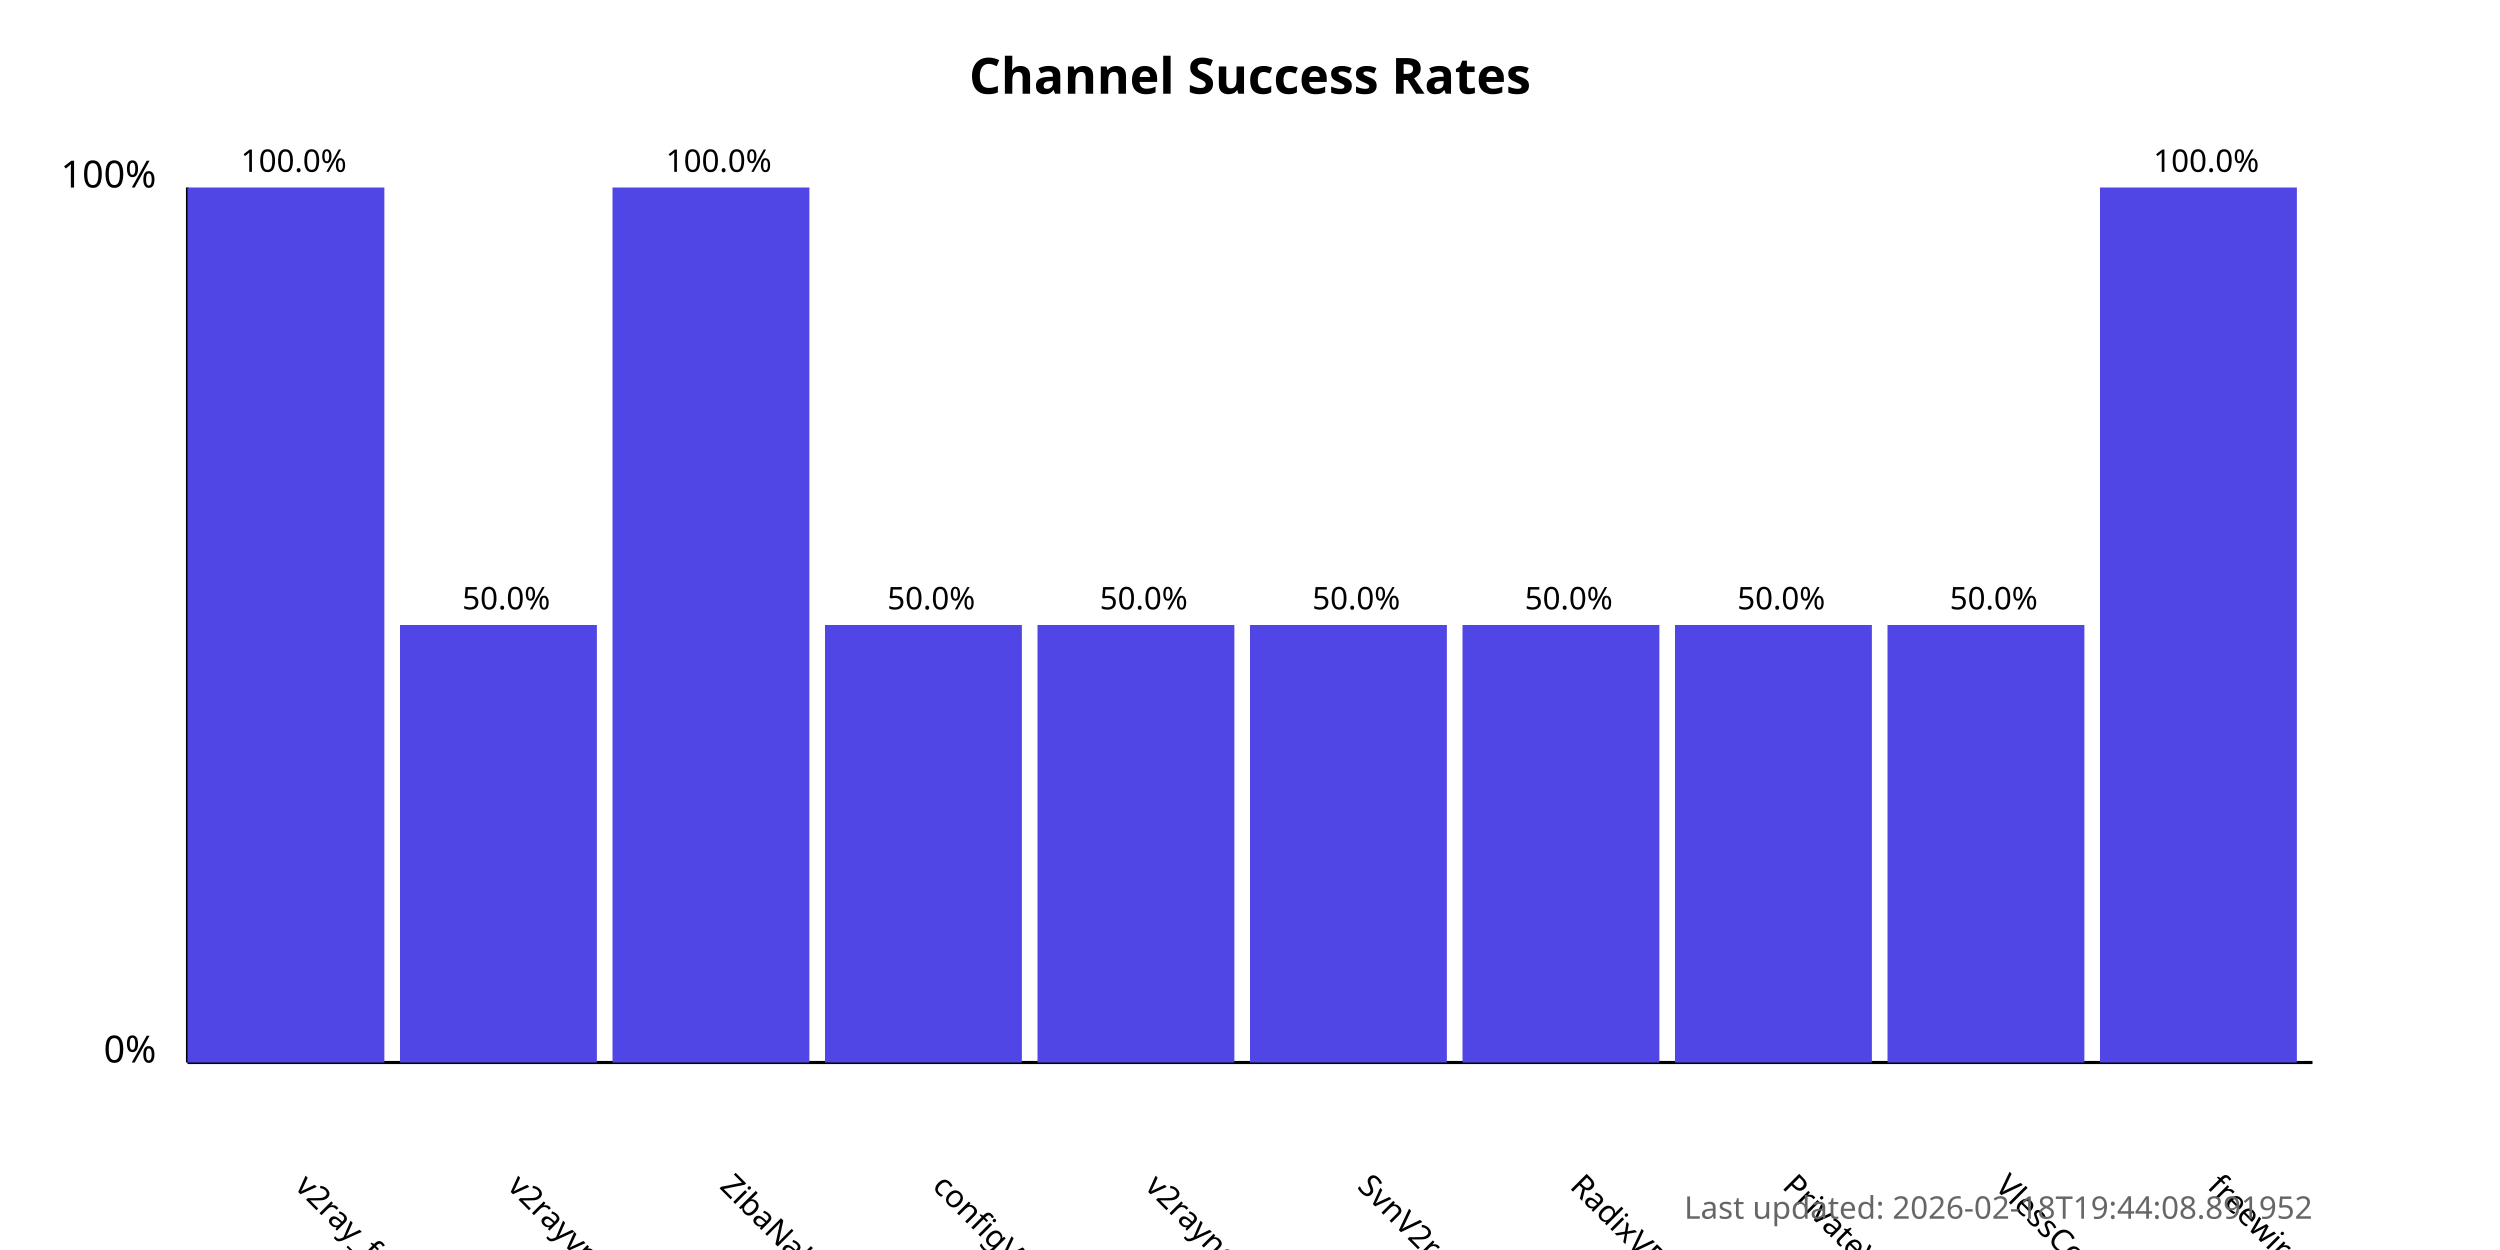
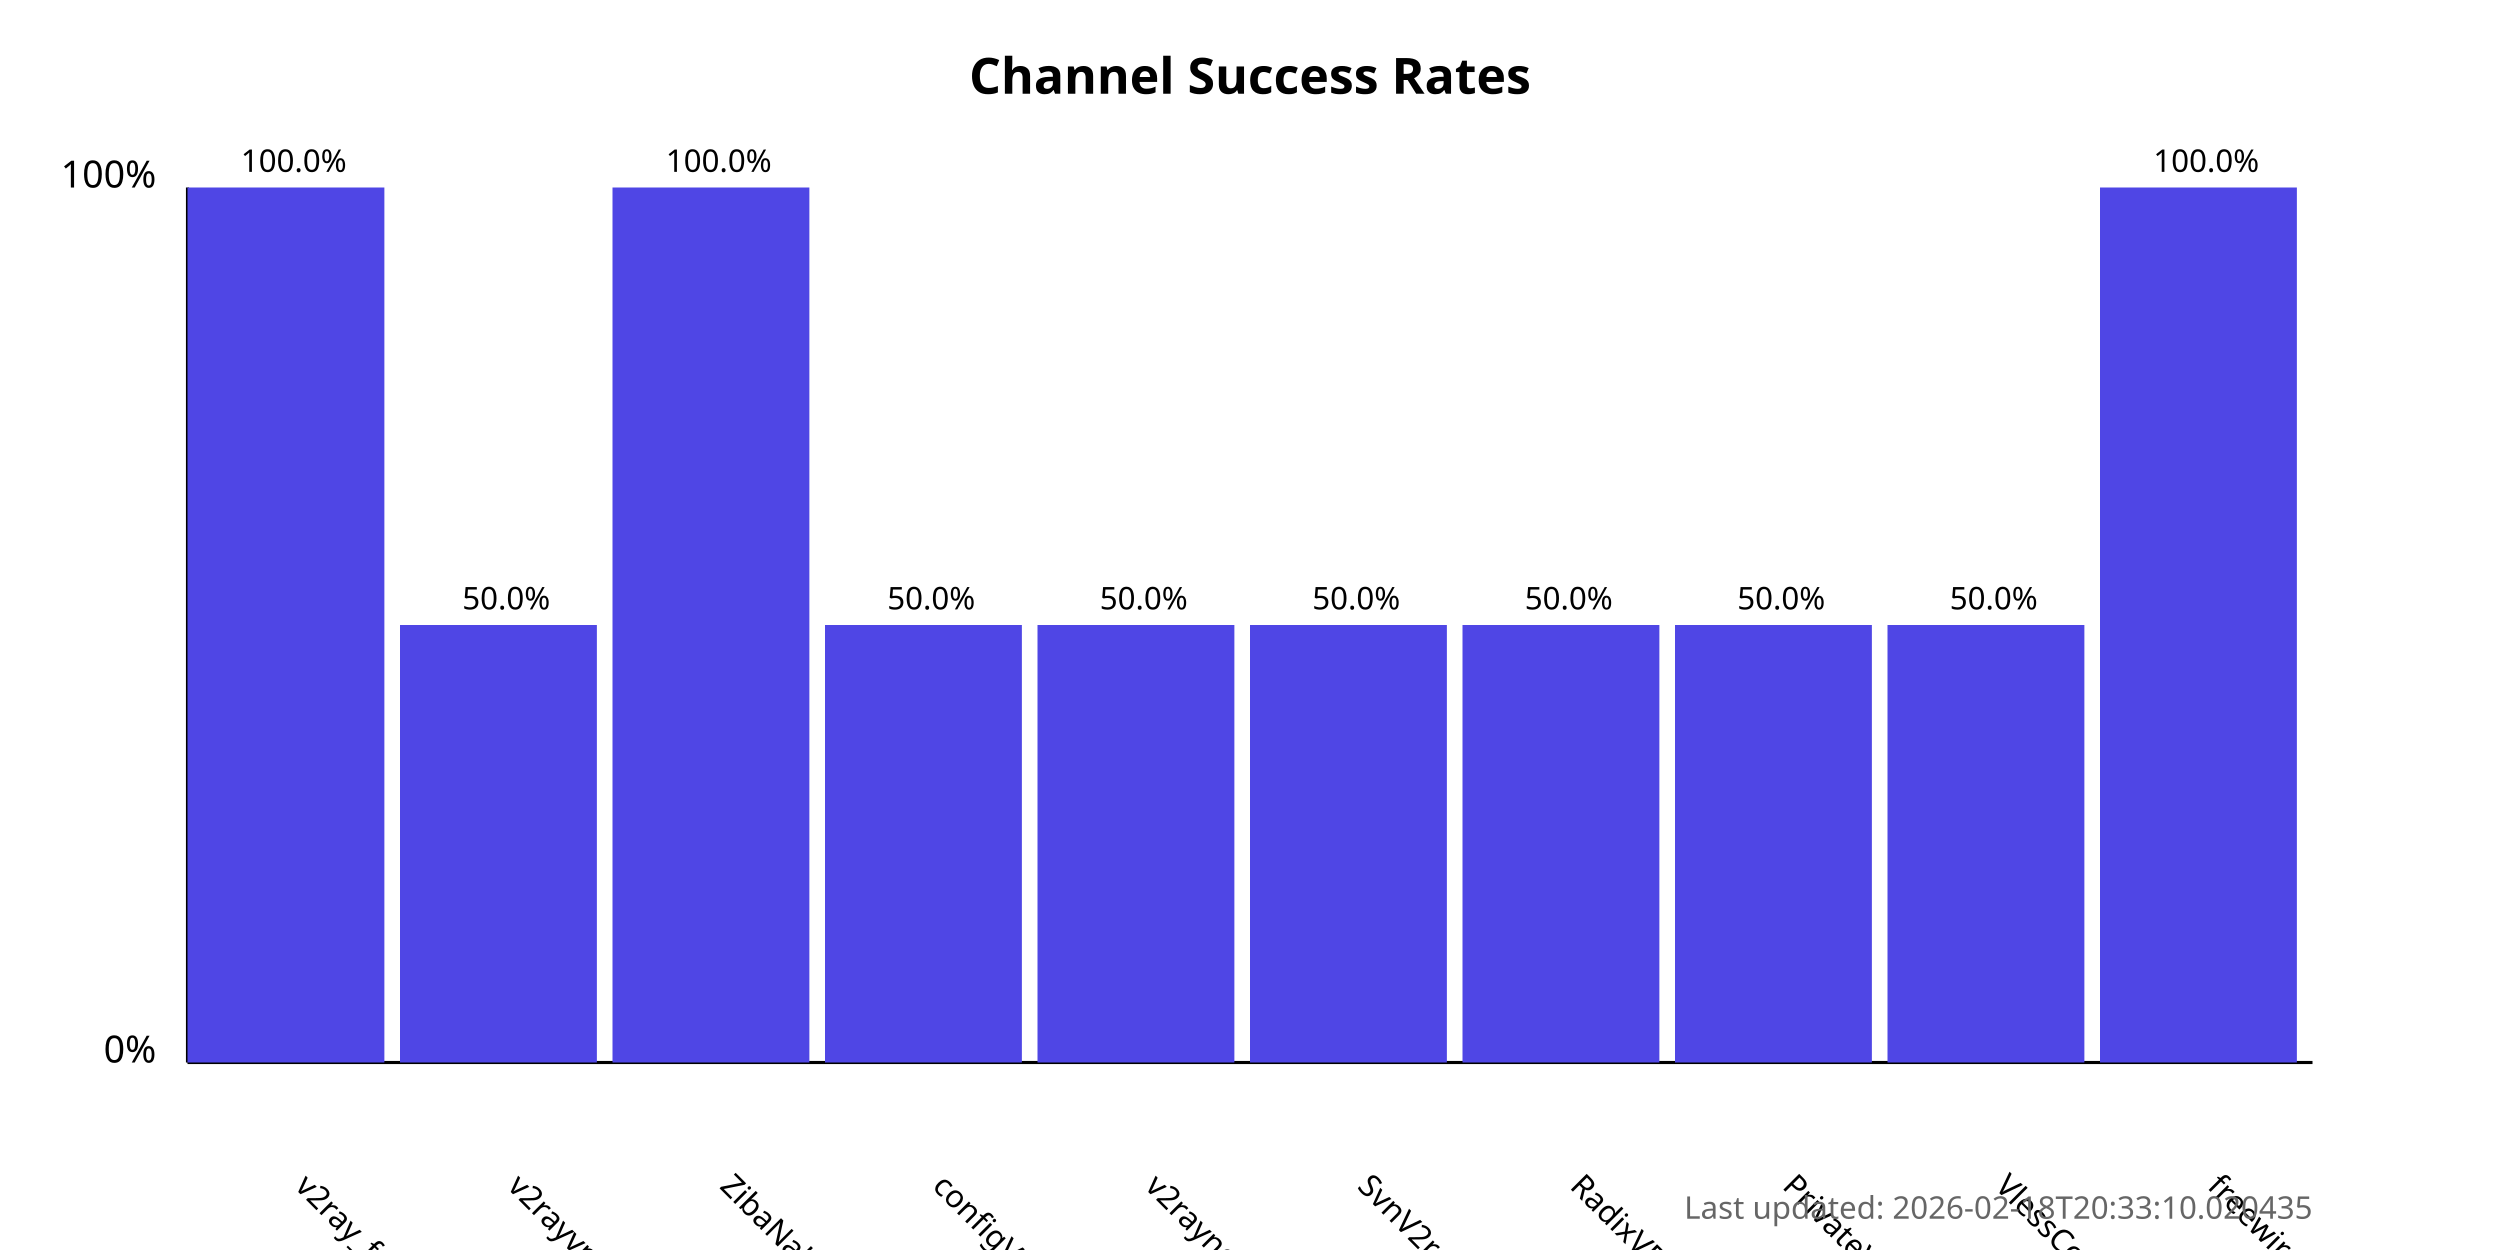
<svg xmlns="http://www.w3.org/2000/svg" width="800" height="400">
  <style>
            .chart-title { font: bold 16px sans-serif; }
            .axis-label { font: 12px sans-serif; }
            .tick-label { font: 10px sans-serif; }
            .bar { fill: #4f46e5; }
            .bar:hover { fill: #6366f1; }
            .timestamp { font: 10px sans-serif; fill: #666; }
        </style>
  <text x="400.0" y="30" text-anchor="middle" class="chart-title">
            Channel Success Rates
        </text>
  <line x1="60" y1="340" x2="60" y2="60" stroke="black" stroke-width="1" />
  <line x1="60" y1="340" x2="740" y2="340" stroke="black" stroke-width="1" />
  <text x="50" y="340" text-anchor="end" class="axis-label">0%</text>
  <text x="50" y="60" text-anchor="end" class="axis-label">100%</text>
  <g>
    <rect x="60" y="60.0" width="63.0" height="280.0" class="bar" />
    <text x="94.0" y="380" transform="rotate(45, 94.0, 380)" text-anchor="start" class="tick-label">
                v2ray_free_conf
            </text>
    <text x="94.0" y="55.0" text-anchor="middle" class="tick-label">
                100.0%
            </text>
  </g>
  <g>
    <rect x="128.0" y="200.0" width="63.0" height="140.0" class="bar" />
    <text x="162.0" y="380" transform="rotate(45, 162.0, 380)" text-anchor="start" class="tick-label">
                v2rayvpno
            </text>
    <text x="162.0" y="195.0" text-anchor="middle" class="tick-label">
                50.0%
            </text>
  </g>
  <g>
    <rect x="196.0" y="60.0" width="63.0" height="280.0" class="bar" />
    <text x="230.0" y="380" transform="rotate(45, 230.0, 380)" text-anchor="start" class="tick-label">
                ZibaNabz
            </text>
    <text x="230.0" y="55.0" text-anchor="middle" class="tick-label">
                100.0%
            </text>
  </g>
  <g>
    <rect x="264.0" y="200.0" width="63.0" height="140.0" class="bar" />
    <text x="298.0" y="380" transform="rotate(45, 298.0, 380)" text-anchor="start" class="tick-label">
                configV2rayForFree
            </text>
    <text x="298.0" y="195.0" text-anchor="middle" class="tick-label">
                50.0%
            </text>
  </g>
  <g>
    <rect x="332.0" y="200.0" width="63.0" height="140.0" class="bar" />
    <text x="366.0" y="380" transform="rotate(45, 366.0, 380)" text-anchor="start" class="tick-label">
                v2rayngvpn
            </text>
    <text x="366.0" y="195.0" text-anchor="middle" class="tick-label">
                50.0%
            </text>
  </g>
  <g>
    <rect x="400.0" y="200.0" width="63.0" height="140.0" class="bar" />
    <text x="434.0" y="380" transform="rotate(45, 434.0, 380)" text-anchor="start" class="tick-label">
                SvnV2ray
            </text>
    <text x="434.0" y="195.0" text-anchor="middle" class="tick-label">
                50.0%
            </text>
  </g>
  <g>
    <rect x="468.0" y="200.0" width="63.0" height="140.0" class="bar" />
    <text x="502.0" y="380" transform="rotate(45, 502.0, 380)" text-anchor="start" class="tick-label">
                RadixVPN
            </text>
    <text x="502.0" y="195.0" text-anchor="middle" class="tick-label">
                50.0%
            </text>
  </g>
  <g>
    <rect x="536.0" y="200.0" width="63.0" height="140.0" class="bar" />
    <text x="570.0" y="380" transform="rotate(45, 570.0, 380)" text-anchor="start" class="tick-label">
                PrivateVPNs
            </text>
    <text x="570.0" y="195.0" text-anchor="middle" class="tick-label">
                50.0%
            </text>
  </g>
  <g>
    <rect x="604.0" y="200.0" width="63.0" height="140.0" class="bar" />
    <text x="638.0" y="380" transform="rotate(45, 638.0, 380)" text-anchor="start" class="tick-label">
                VlessConfig
            </text>
    <text x="638.0" y="195.0" text-anchor="middle" class="tick-label">
                50.0%
            </text>
  </g>
  <g>
    <rect x="672.0" y="60.0" width="63.0" height="280.0" class="bar" />
    <text x="706.0" y="380" transform="rotate(45, 706.0, 380)" text-anchor="start" class="tick-label">
                freewireguard
            </text>
    <text x="706.0" y="55.0" text-anchor="middle" class="tick-label">
                100.0%
            </text>
  </g>
  <text x="740" y="390" text-anchor="end" class="timestamp">
-             Last updated: 2026-02-18T19:44:08.891952
+             Last updated: 2026-02-18T20:33:10.020435
        </text>
</svg>
